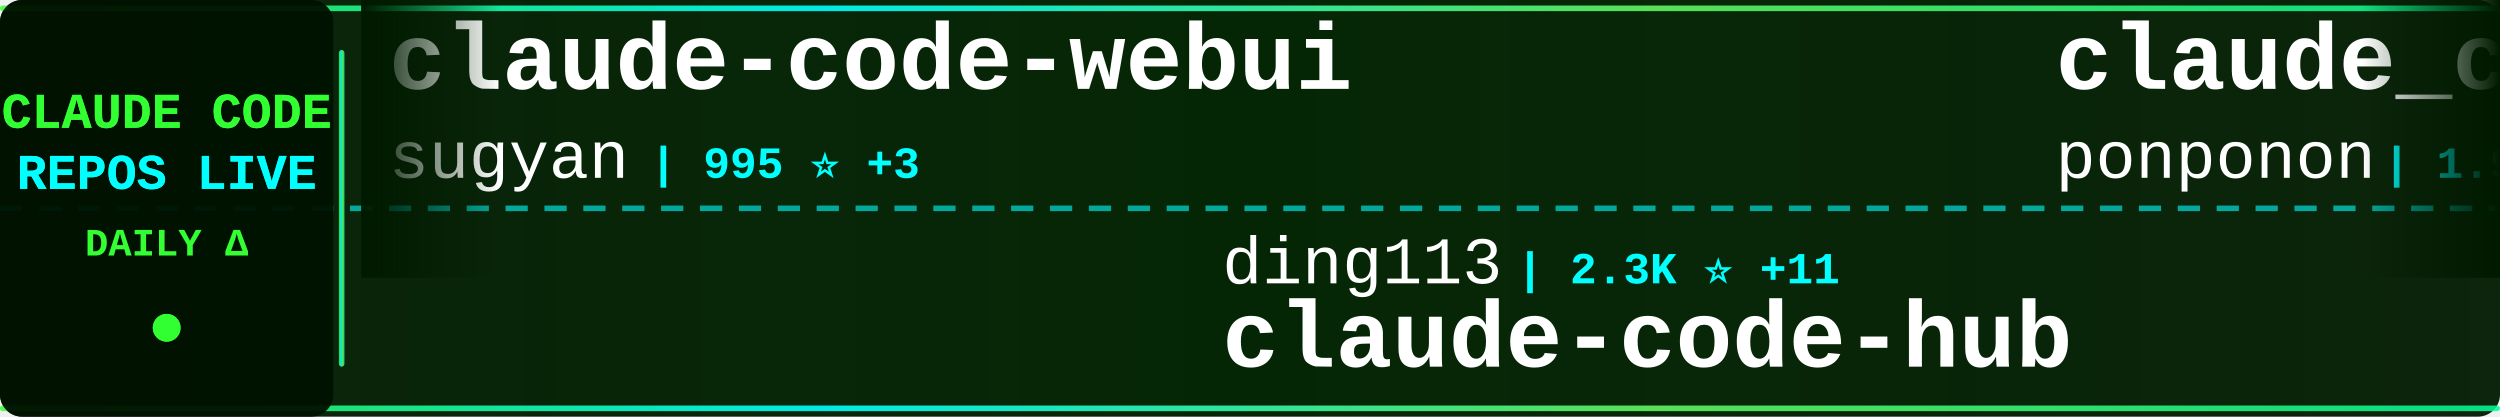
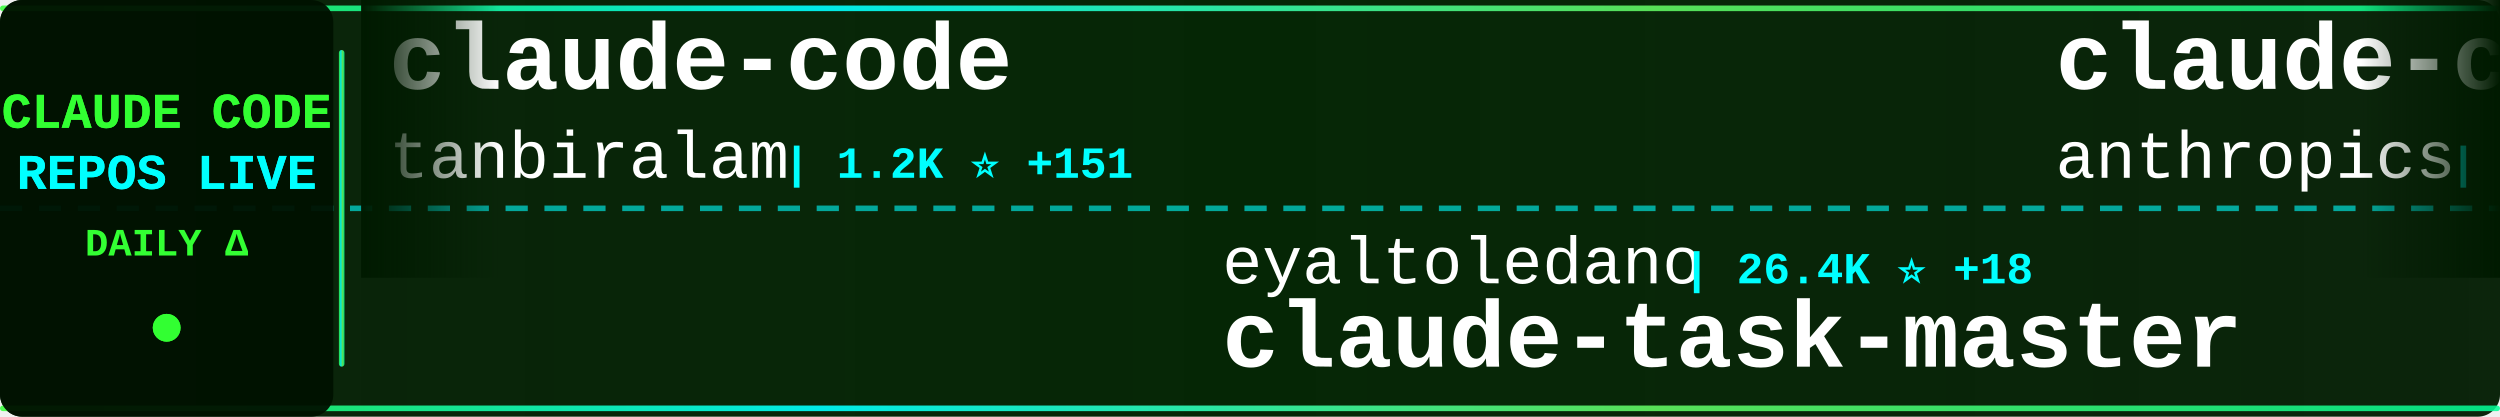
<svg xmlns="http://www.w3.org/2000/svg" width="900" height="150">
  <defs>
    <linearGradient id="tickerBg" x1="0%" y1="0%" x2="100%" y2="0%">
      <stop offset="0%" style="stop-color:#001a00;stop-opacity:0.95" />
      <stop offset="50%" style="stop-color:#002200;stop-opacity:0.98" />
      <stop offset="100%" style="stop-color:#001a00;stop-opacity:0.95" />
    </linearGradient>
    <linearGradient id="borderGrad" x1="0%" y1="0%" x2="100%" y2="0%">
      <stop offset="0%" style="stop-color:#33ff33;stop-opacity:0.85">
        <animate attributeName="stop-opacity" values="0.85;1;0.85" dur="2s" repeatCount="indefinite" />
      </stop>
      <stop offset="33%" style="stop-color:#00ffff;stop-opacity:0.9">
        <animate attributeName="stop-opacity" values="0.9;1;0.9" dur="2.2s" repeatCount="indefinite" />
      </stop>
      <stop offset="66%" style="stop-color:#66ff66;stop-opacity:0.85">
        <animate attributeName="stop-opacity" values="0.85;1;0.85" dur="1.8s" repeatCount="indefinite" />
      </stop>
      <stop offset="100%" style="stop-color:#00ff99;stop-opacity:0.85">
        <animate attributeName="stop-opacity" values="0.85;1;0.85" dur="2s" repeatCount="indefinite" />
      </stop>
    </linearGradient>
    <filter id="textGlow">
      <feGaussianBlur stdDeviation="0.1" result="coloredBlur" />
      <feMerge>
        <feMergeNode in="coloredBlur" />
        <feMergeNode in="SourceGraphic" />
      </feMerge>
    </filter>
    <filter id="metricGlow">
      <feGaussianBlur stdDeviation="0.2" result="coloredBlur" />
      <feMerge>
        <feMergeNode in="coloredBlur" />
        <feMergeNode in="SourceGraphic" />
      </feMerge>
    </filter>
    <linearGradient id="leftFade" x1="0%" y1="0%" x2="100%" y2="0%">
      <stop offset="0%" style="stop-color:#001a00;stop-opacity:1" />
      <stop offset="100%" style="stop-color:#001a00;stop-opacity:0" />
    </linearGradient>
    <linearGradient id="rightFade" x1="0%" y1="0%" x2="100%" y2="0%">
      <stop offset="0%" style="stop-color:#001a00;stop-opacity:0" />
      <stop offset="100%" style="stop-color:#001a00;stop-opacity:1" />
    </linearGradient>
  </defs>
  <rect width="900" height="150" fill="url(#tickerBg)" rx="8" />
  <rect x="0" y="2" width="900" height="2" fill="url(#borderGrad)" rx="1" />
  <rect x="0" y="146" width="900" height="2" fill="url(#borderGrad)" rx="1" />
  <line x1="0" y1="75" x2="900" y2="75" stroke="#00ffff" stroke-width="2" stroke-dasharray="8 6" opacity="0.6" />
  <rect x="0" y="0" width="120" height="150" fill="#001100" opacity="0.95" rx="8" />
  <text x="60" y="46" font-family="'Courier New', monospace" font-size="18" font-weight="bold" fill="#33ff33" text-anchor="middle" filter="url(#textGlow)">
    CLAUDE CODE
  </text>
  <text x="60" y="68" font-family="'Courier New', monospace" font-size="18" font-weight="bold" fill="#00ffff" text-anchor="middle" filter="url(#textGlow)">
    REPOS LIVE
  </text>
  <text x="60" y="92" font-family="'Courier New', monospace" font-size="14" font-weight="bold" fill="#33ff33" text-anchor="middle">
    DAILY Δ
  </text>
  <circle cx="60" cy="118" r="5" fill="#33ff33" filter="url(#metricGlow)">
    <animate attributeName="r" values="4;6;4" dur="1.5s" repeatCount="indefinite" />
    <animate attributeName="opacity" values="0.6;1;0.6" dur="1.5s" repeatCount="indefinite" />
  </circle>
  <rect x="122" y="18" width="2" height="114" fill="url(#borderGrad)" rx="1" />
  <clipPath id="tickerClip">
    <rect x="130" y="0" width="770" height="150" />
  </clipPath>
  <g clip-path="url(#tickerClip)">
    <g id="tickerItems">
      <animateTransform attributeName="transform" attributeType="XML" type="translate" from="0 0" to="-3000 0" dur="54s" repeatCount="indefinite" />
      <g transform="translate(0, 0)">
-         <text x="140" y="32" font-family="'Courier New', monospace" font-size="34" font-weight="bold" fill="#ffffff">claude-code-webui</text>
-         <text x="140" y="64" font-family="'Courier New', monospace" font-size="24" font-weight="normal" fill="#ffffff" opacity="1.0">sugyan</text>
-         <text x="234" y="64" font-family="'Courier New', monospace" font-size="16" font-weight="bold" fill="#00ffff"> | 995 ⭐ +3</text>
+         <text x="140" y="32" font-family="'Courier New', monospace" font-size="34" font-weight="bold" fill="#ffffff">claude-code</text>
+         <text x="140" y="64" font-family="'Courier New', monospace" font-size="24" font-weight="normal" fill="#ffffff" opacity="1.0">tanbiralam</text>
+         <text x="282" y="64" font-family="'Courier New', monospace" font-size="16" font-weight="bold" fill="#00ffff"> | 1.2K ⭐ +151</text>
      </g>
      <g transform="translate(300, 0)">
-         <text x="140" y="102" font-family="'Courier New', monospace" font-size="24" font-weight="normal" fill="#ffffff" opacity="1.0">ding113</text>
-         <text x="246" y="102" font-family="'Courier New', monospace" font-size="16" font-weight="bold" fill="#00ffff"> | 2.3K ⭐ +11</text>
-         <text x="140" y="132" font-family="'Courier New', monospace" font-size="34" font-weight="bold" fill="#ffffff">claude-code-hub</text>
+         <text x="140" y="102" font-family="'Courier New', monospace" font-size="24" font-weight="normal" fill="#ffffff" opacity="1.0">eyaltoledano</text>
+         <text x="306" y="102" font-family="'Courier New', monospace" font-size="16" font-weight="bold" fill="#00ffff"> | 26.4K ⭐ +18</text>
+         <text x="140" y="132" font-family="'Courier New', monospace" font-size="34" font-weight="bold" fill="#ffffff">claude-task-master</text>
      </g>
      <g transform="translate(600, 0)">
-         <text x="140" y="32" font-family="'Courier New', monospace" font-size="34" font-weight="bold" fill="#ffffff">claude_code_src</text>
-         <text x="140" y="64" font-family="'Courier New', monospace" font-size="24" font-weight="normal" fill="#ffffff" opacity="1.0">ponponon</text>
-         <text x="258" y="64" font-family="'Courier New', monospace" font-size="16" font-weight="bold" fill="#00ffff"> | 1.9K ⭐ +202</text>
+         <text x="140" y="32" font-family="'Courier New', monospace" font-size="34" font-weight="bold" fill="#ffffff">claude-code-security-rev...</text>
+         <text x="140" y="64" font-family="'Courier New', monospace" font-size="24" font-weight="normal" fill="#ffffff" opacity="1.0">anthropics</text>
+         <text x="282" y="64" font-family="'Courier New', monospace" font-size="16" font-weight="bold" fill="#00ffff"> | 4.1K ⭐ +5</text>
      </g>
      <g transform="translate(900, 0)">
-         <text x="140" y="102" font-family="'Courier New', monospace" font-size="24" font-weight="normal" fill="#ffffff" opacity="1.0">router-for-me</text>
-         <text x="318" y="102" font-family="'Courier New', monospace" font-size="16" font-weight="bold" fill="#00ffff"> | 22.7K ⭐ +384</text>
-         <text x="140" y="132" font-family="'Courier New', monospace" font-size="34" font-weight="bold" fill="#ffffff">CLIProxyAPI</text>
+         <text x="140" y="102" font-family="'Courier New', monospace" font-size="24" font-weight="normal" fill="#ffffff" opacity="1.0">jarmuine</text>
+         <text x="258" y="102" font-family="'Courier New', monospace" font-size="16" font-weight="bold" fill="#00ffff"> | 1.8K ⭐ +75</text>
+         <text x="140" y="132" font-family="'Courier New', monospace" font-size="34" font-weight="bold" fill="#ffffff">claude-code</text>
      </g>
      <g transform="translate(1200, 0)">
+         <text x="140" y="32" font-family="'Courier New', monospace" font-size="34" font-weight="bold" fill="#ffffff">oh-my-claudecode</text>
+         <text x="140" y="64" font-family="'Courier New', monospace" font-size="24" font-weight="normal" fill="#ffffff" opacity="1.0">Yeachan-Heo</text>
+         <text x="294" y="64" font-family="'Courier New', monospace" font-size="16" font-weight="bold" fill="#00ffff"> | 23.3K ⭐ +866</text>
+       </g>
+       <g transform="translate(1500, 0)">
+         <text x="140" y="102" font-family="'Courier New', monospace" font-size="24" font-weight="normal" fill="#ffffff" opacity="1.0">Gitlawb</text>
+         <text x="246" y="102" font-family="'Courier New', monospace" font-size="16" font-weight="bold" fill="#00ffff"> | 12.5K ⭐ +4.3K</text>
+         <text x="140" y="132" font-family="'Courier New', monospace" font-size="34" font-weight="bold" fill="#ffffff">openclaude</text>
+       </g>
+       <g transform="translate(1800, 0)">
+         <text x="140" y="32" font-family="'Courier New', monospace" font-size="34" font-weight="bold" fill="#ffffff">learn-claude-code</text>
+         <text x="140" y="64" font-family="'Courier New', monospace" font-size="24" font-weight="normal" fill="#ffffff" opacity="1.0">shareAI-lab</text>
+         <text x="294" y="64" font-family="'Courier New', monospace" font-size="16" font-weight="bold" fill="#00ffff"> | 48.0K ⭐ +521</text>
+       </g>
+       <g transform="translate(2100, 0)">
+         <text x="140" y="102" font-family="'Courier New', monospace" font-size="24" font-weight="normal" fill="#ffffff" opacity="1.0">VineeTagarwaL-code</text>
+         <text x="378" y="102" font-family="'Courier New', monospace" font-size="16" font-weight="bold" fill="#00ffff"> | 256 ⭐ +4</text>
+         <text x="140" y="132" font-family="'Courier New', monospace" font-size="34" font-weight="bold" fill="#ffffff">claude-code</text>
+       </g>
+       <g transform="translate(2400, 0)">
        <text x="140" y="32" font-family="'Courier New', monospace" font-size="34" font-weight="bold" fill="#ffffff">leaked-claude-code</text>
        <text x="140" y="64" font-family="'Courier New', monospace" font-size="24" font-weight="normal" fill="#ffffff" opacity="1.0">leaked-claude-code</text>
-         <text x="378" y="64" font-family="'Courier New', monospace" font-size="16" font-weight="bold" fill="#00ffff"> | 704 ⭐ +97</text>
-       </g>
-       <g transform="translate(1500, 0)">
-         <text x="140" y="102" font-family="'Courier New', monospace" font-size="24" font-weight="normal" fill="#ffffff" opacity="1.0">centminmod</text>
-         <text x="282" y="102" font-family="'Courier New', monospace" font-size="16" font-weight="bold" fill="#00ffff"> | 2.2K ⭐ +3</text>
-         <text x="140" y="132" font-family="'Courier New', monospace" font-size="34" font-weight="bold" fill="#ffffff">my-claude-code-setup</text>
-       </g>
-       <g transform="translate(1800, 0)">
-         <text x="140" y="32" font-family="'Courier New', monospace" font-size="34" font-weight="bold" fill="#ffffff">Claude-code</text>
-         <text x="140" y="64" font-family="'Courier New', monospace" font-size="24" font-weight="normal" fill="#ffffff" opacity="1.0">fazxes</text>
-         <text x="234" y="64" font-family="'Courier New', monospace" font-size="16" font-weight="bold" fill="#00ffff"> | 178 ⭐ +5</text>
-       </g>
-       <g transform="translate(2100, 0)">
-         <text x="140" y="102" font-family="'Courier New', monospace" font-size="24" font-weight="normal" fill="#ffffff" opacity="1.0">AprilNEA</text>
-         <text x="258" y="102" font-family="'Courier New', monospace" font-size="16" font-weight="bold" fill="#00ffff"> | 345 ⭐ +17</text>
-         <text x="140" y="132" font-family="'Courier New', monospace" font-size="34" font-weight="bold" fill="#ffffff">claude-code-source</text>
-       </g>
-       <g transform="translate(2400, 0)">
-         <text x="140" y="32" font-family="'Courier New', monospace" font-size="34" font-weight="bold" fill="#ffffff">ClaudeCodeAgents</text>
-         <text x="140" y="64" font-family="'Courier New', monospace" font-size="24" font-weight="normal" fill="#ffffff" opacity="1.0">darcyegb</text>
-         <text x="258" y="64" font-family="'Courier New', monospace" font-size="16" font-weight="bold" fill="#00ffff"> | 642 ⭐ +1</text>
+         <text x="378" y="64" font-family="'Courier New', monospace" font-size="16" font-weight="bold" fill="#00ffff"> | 719 ⭐ +86</text>
      </g>
      <g transform="translate(2700, 0)">
-         <text x="140" y="102" font-family="'Courier New', monospace" font-size="24" font-weight="normal" fill="#ffffff" opacity="1.0">shareAI-lab</text>
-         <text x="294" y="102" font-family="'Courier New', monospace" font-size="16" font-weight="bold" fill="#00ffff"> | 47.9K ⭐ +650</text>
-         <text x="140" y="132" font-family="'Courier New', monospace" font-size="34" font-weight="bold" fill="#ffffff">learn-claude-code</text>
+         <text x="140" y="102" font-family="'Courier New', monospace" font-size="24" font-weight="normal" fill="#ffffff" opacity="1.0">anthropics</text>
+         <text x="282" y="102" font-family="'Courier New', monospace" font-size="16" font-weight="bold" fill="#00ffff"> | 108.3K ⭐ +1.2K</text>
+         <text x="140" y="132" font-family="'Courier New', monospace" font-size="34" font-weight="bold" fill="#ffffff">claude-code</text>
      </g>
      <g transform="translate(3000, 0)">
-         <text x="140" y="32" font-family="'Courier New', monospace" font-size="34" font-weight="bold" fill="#ffffff">claude-code-webui</text>
-         <text x="140" y="64" font-family="'Courier New', monospace" font-size="24" font-weight="normal" fill="#ffffff" opacity="1.0">sugyan</text>
-         <text x="234" y="64" font-family="'Courier New', monospace" font-size="16" font-weight="bold" fill="#00ffff"> | 995 ⭐ +3</text>
+         <text x="140" y="32" font-family="'Courier New', monospace" font-size="34" font-weight="bold" fill="#ffffff">claude-code</text>
+         <text x="140" y="64" font-family="'Courier New', monospace" font-size="24" font-weight="normal" fill="#ffffff" opacity="1.0">tanbiralam</text>
+         <text x="282" y="64" font-family="'Courier New', monospace" font-size="16" font-weight="bold" fill="#00ffff"> | 1.2K ⭐ +151</text>
      </g>
      <g transform="translate(3300, 0)">
-         <text x="140" y="102" font-family="'Courier New', monospace" font-size="24" font-weight="normal" fill="#ffffff" opacity="1.0">ding113</text>
-         <text x="246" y="102" font-family="'Courier New', monospace" font-size="16" font-weight="bold" fill="#00ffff"> | 2.3K ⭐ +11</text>
-         <text x="140" y="132" font-family="'Courier New', monospace" font-size="34" font-weight="bold" fill="#ffffff">claude-code-hub</text>
+         <text x="140" y="102" font-family="'Courier New', monospace" font-size="24" font-weight="normal" fill="#ffffff" opacity="1.0">eyaltoledano</text>
+         <text x="306" y="102" font-family="'Courier New', monospace" font-size="16" font-weight="bold" fill="#00ffff"> | 26.4K ⭐ +18</text>
+         <text x="140" y="132" font-family="'Courier New', monospace" font-size="34" font-weight="bold" fill="#ffffff">claude-task-master</text>
      </g>
      <g transform="translate(3600, 0)">
-         <text x="140" y="32" font-family="'Courier New', monospace" font-size="34" font-weight="bold" fill="#ffffff">claude_code_src</text>
-         <text x="140" y="64" font-family="'Courier New', monospace" font-size="24" font-weight="normal" fill="#ffffff" opacity="1.0">ponponon</text>
-         <text x="258" y="64" font-family="'Courier New', monospace" font-size="16" font-weight="bold" fill="#00ffff"> | 1.9K ⭐ +202</text>
+         <text x="140" y="32" font-family="'Courier New', monospace" font-size="34" font-weight="bold" fill="#ffffff">claude-code-security-rev...</text>
+         <text x="140" y="64" font-family="'Courier New', monospace" font-size="24" font-weight="normal" fill="#ffffff" opacity="1.0">anthropics</text>
+         <text x="282" y="64" font-family="'Courier New', monospace" font-size="16" font-weight="bold" fill="#00ffff"> | 4.1K ⭐ +5</text>
      </g>
      <g transform="translate(3900, 0)">
-         <text x="140" y="102" font-family="'Courier New', monospace" font-size="24" font-weight="normal" fill="#ffffff" opacity="1.0">router-for-me</text>
-         <text x="318" y="102" font-family="'Courier New', monospace" font-size="16" font-weight="bold" fill="#00ffff"> | 22.7K ⭐ +384</text>
-         <text x="140" y="132" font-family="'Courier New', monospace" font-size="34" font-weight="bold" fill="#ffffff">CLIProxyAPI</text>
+         <text x="140" y="102" font-family="'Courier New', monospace" font-size="24" font-weight="normal" fill="#ffffff" opacity="1.0">jarmuine</text>
+         <text x="258" y="102" font-family="'Courier New', monospace" font-size="16" font-weight="bold" fill="#00ffff"> | 1.8K ⭐ +75</text>
+         <text x="140" y="132" font-family="'Courier New', monospace" font-size="34" font-weight="bold" fill="#ffffff">claude-code</text>
      </g>
    </g>
  </g>
  <rect x="130" y="0" width="50" height="100" fill="url(#leftFade)" />
  <rect x="850" y="0" width="50" height="100" fill="url(#rightFade)" />
</svg>
